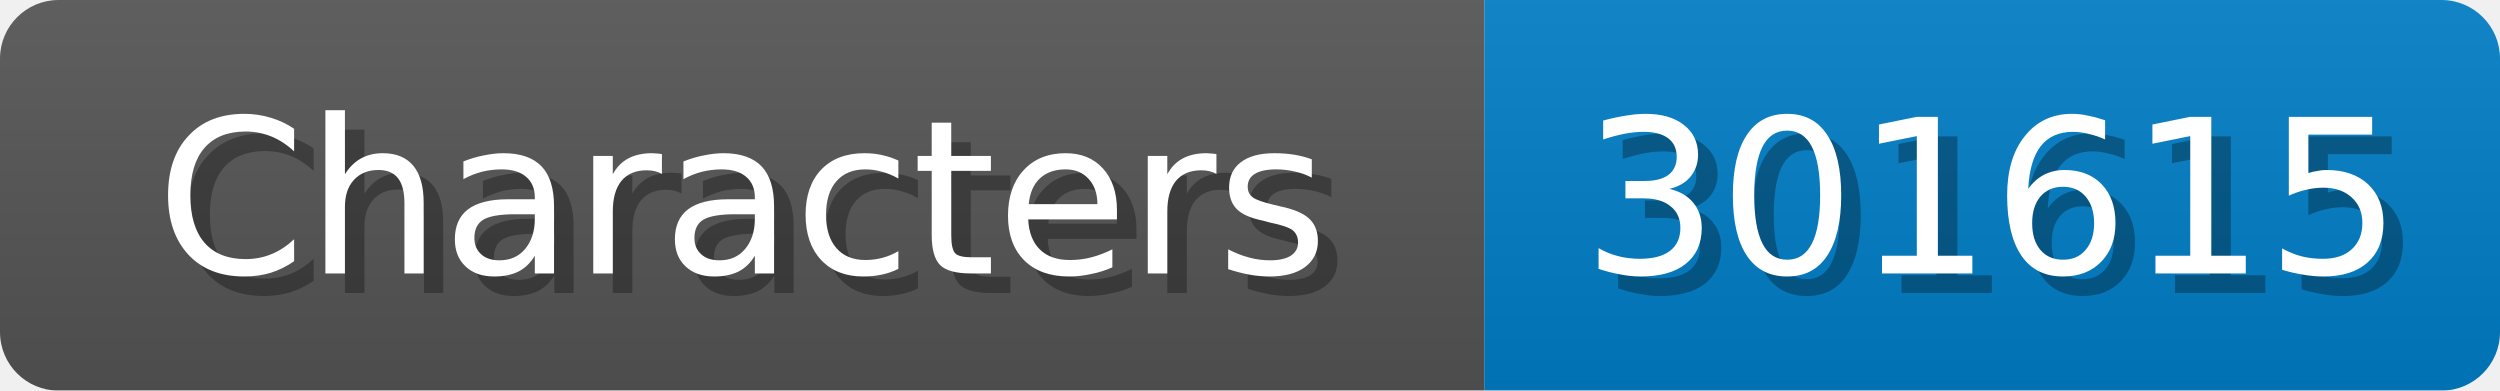
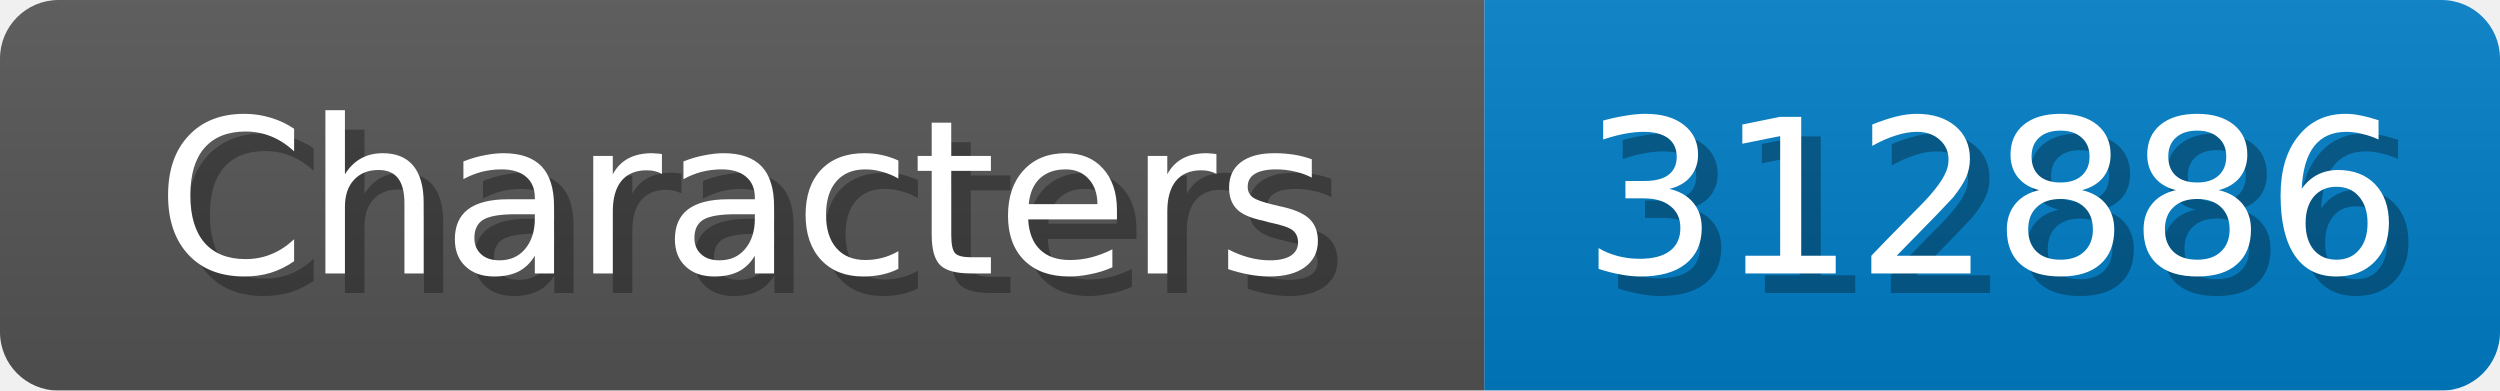
<svg xmlns="http://www.w3.org/2000/svg" width="128" height="20">
  <linearGradient id="b" x2="0" y2="100%">
    <stop offset="0" stop-color="#bbb" stop-opacity=".1" />
    <stop offset="1" stop-opacity=".1" />
  </linearGradient>
  <mask id="anybadge_1">
    <rect width="128" height="20" rx="3" fill="#fff" />
  </mask>
  <g mask="url(#anybadge_1)">
    <path fill="#555" d="M0 0h76v20H0z" />
    <path fill="#007ec6" d="M76 0h52v20H76z" />
    <path fill="url(#b)" d="M0 0h128v20H0z" />
  </g>
  <g fill="#fff" text-anchor="middle" font-family="DejaVu Sans,Verdana,Geneva,sans-serif" font-size="11">
    <text x="39.0" y="15" fill="#010101" fill-opacity=".3">Characters</text>
    <text x="38.0" y="14">Characters</text>
  </g>
  <g fill="#fff" text-anchor="middle" font-family="DejaVu Sans,Verdana,Geneva,sans-serif" font-size="11">
-     <text x="103.0" y="15" fill="#010101" fill-opacity=".3">301615</text>
-     <text x="102.0" y="14">301615</text>
+     <text x="103.0" y="15" fill="#010101" fill-opacity=".3">312886</text>
+     <text x="102.0" y="14">312886</text>
  </g>
</svg>
